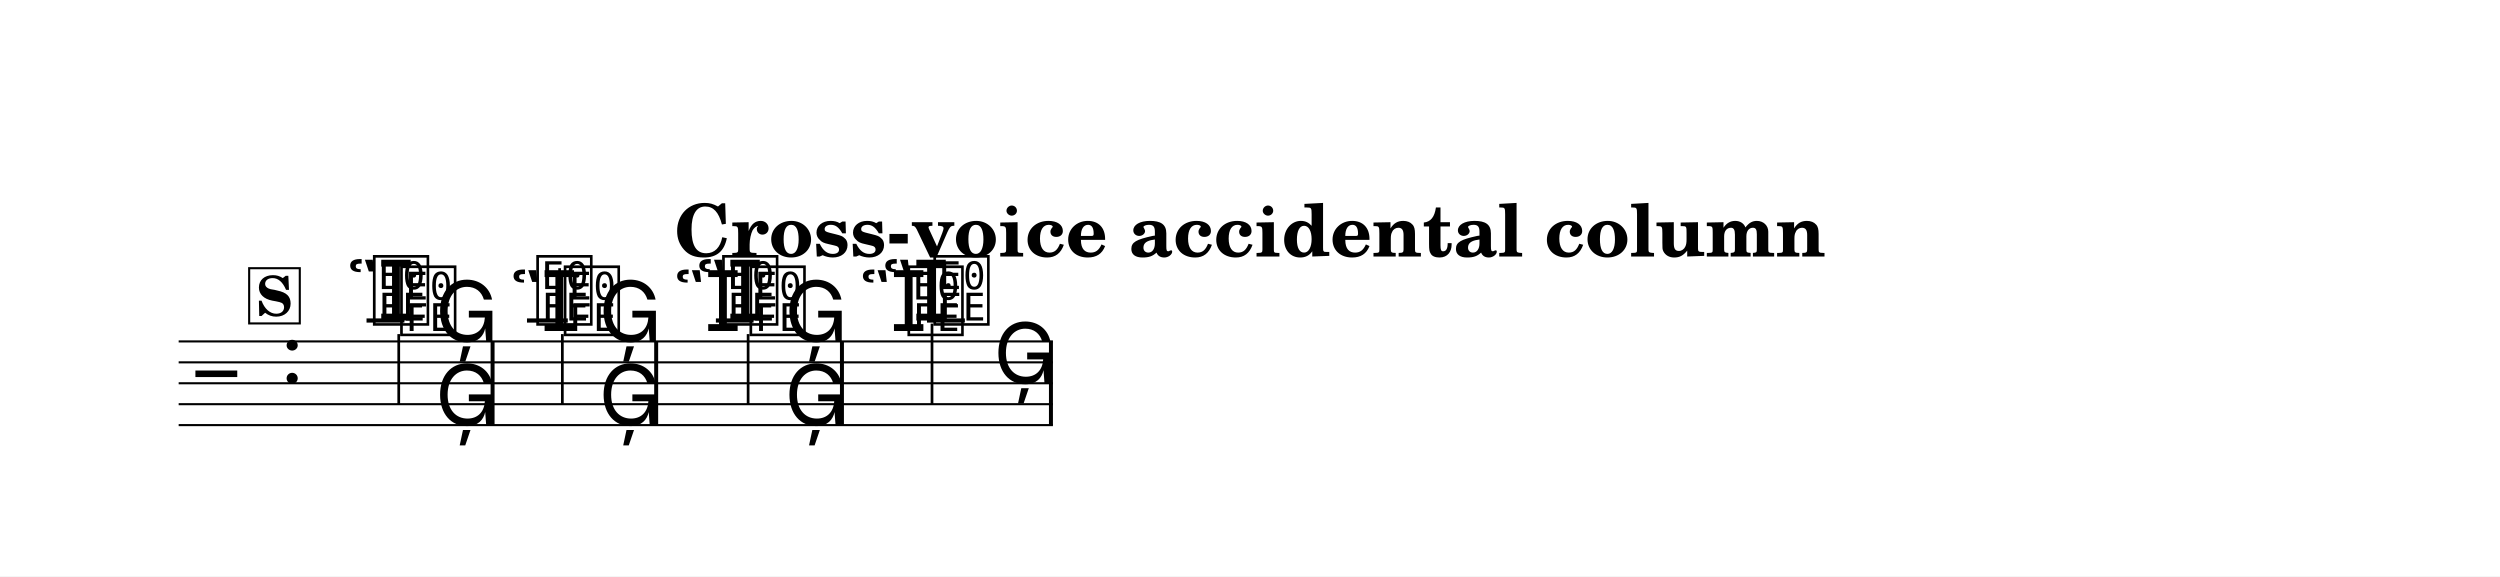
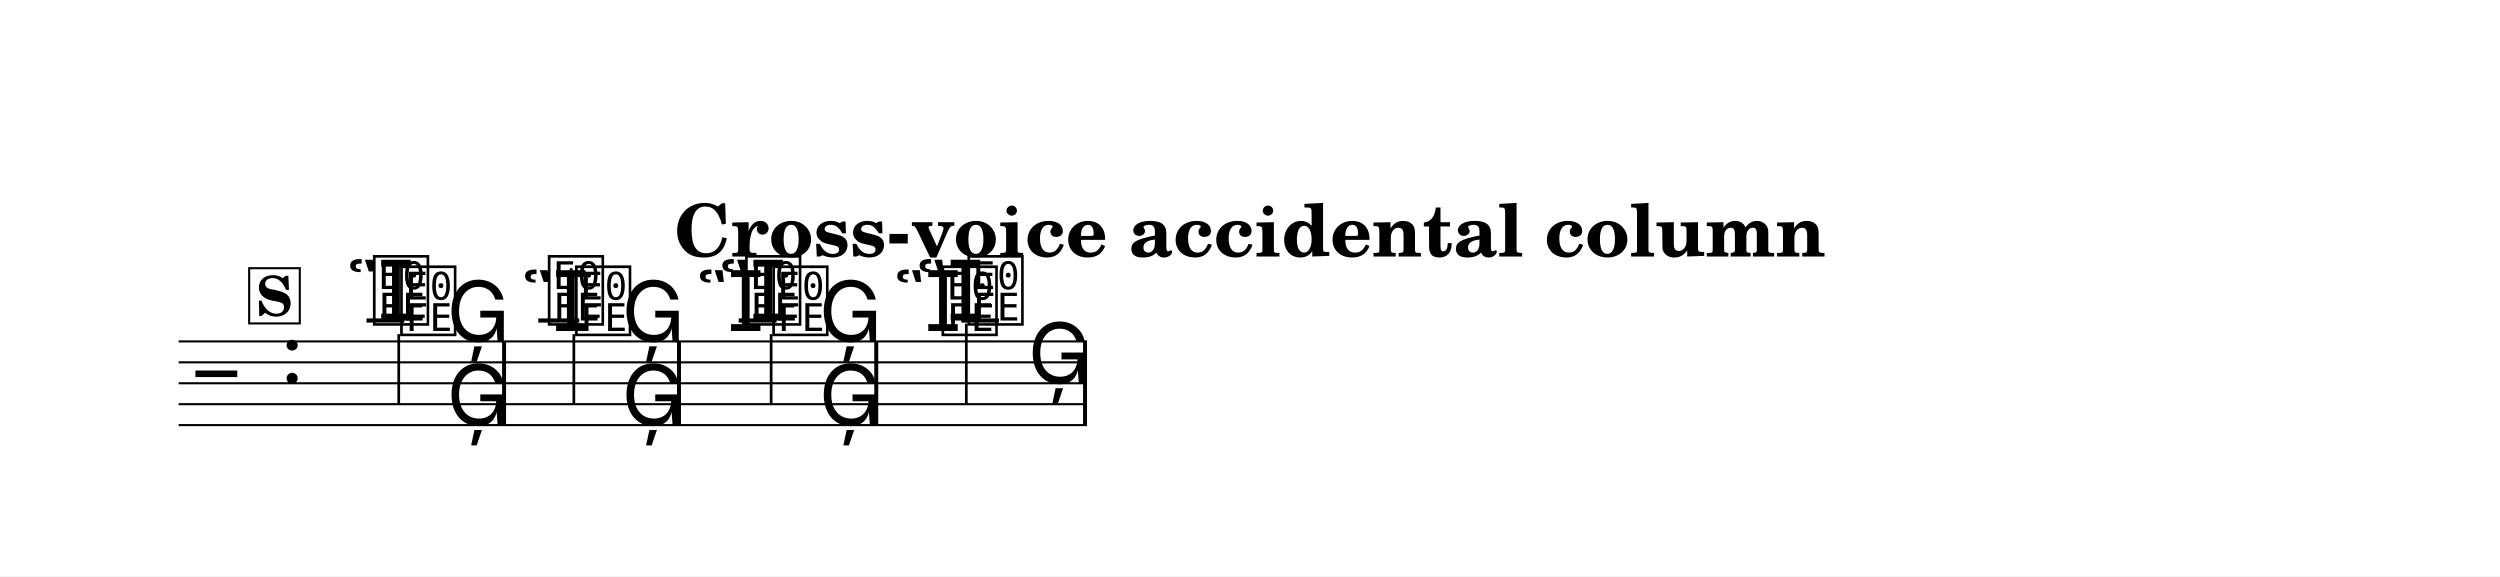
<svg xmlns="http://www.w3.org/2000/svg" width="1195.0" height="275.5" viewBox="0 0 119.50 27.55" font-family="TeX Gyre Schola, serif">
  <style>
  @font-face { font-family: 'Emmentaler'; src: local('Emmentaler'); }
  .music { font-family: 'Emmentaler', serif; }
</style>
  <rect x="0" y="0" width="119.50" height="27.55" fill="#FFFFFF" />
  <text x="59.75" y="12.26" font-size="3.49" font-weight="bold" text-anchor="middle" data-pos="1583">Cross-voice accidental column</text>
  <g transform="translate(8.54,0.00) scale(1,1)">
-     <line x1="0.00" y1="16.32" x2="41.79" y2="16.32" stroke="#000000" stroke-width="0.100" />
-     <line x1="0.00" y1="17.32" x2="41.79" y2="17.32" stroke="#000000" stroke-width="0.100" />
-     <line x1="0.00" y1="18.32" x2="41.79" y2="18.32" stroke="#000000" stroke-width="0.100" />
-     <line x1="0.00" y1="19.32" x2="41.79" y2="19.32" stroke="#000000" stroke-width="0.100" />
-     <line x1="0.00" y1="20.32" x2="41.79" y2="20.32" stroke="#000000" stroke-width="0.100" />
+     <line x1="0.00" y1="16.32" x2="43.42" y2="16.32" stroke="#000000" stroke-width="0.100" />
+     <line x1="0.00" y1="17.32" x2="43.42" y2="17.32" stroke="#000000" stroke-width="0.100" />
+     <line x1="0.00" y1="18.32" x2="43.42" y2="18.32" stroke="#000000" stroke-width="0.100" />
+     <line x1="0.00" y1="19.32" x2="43.42" y2="19.32" stroke="#000000" stroke-width="0.100" />
+     <line x1="0.00" y1="20.32" x2="43.42" y2="20.32" stroke="#000000" stroke-width="0.100" />
    <text class="music" x="0.80" y="19.32" font-size="4.00" data-pos="1631"></text>
    <text class="music" x="4.88" y="18.32" font-size="4.00"></text>
    <line x1="8.98" y1="15.32" x2="10.79" y2="15.32" stroke="#000000" stroke-width="0.200" />
-     <line x1="16.65" y1="15.32" x2="18.60" y2="15.32" stroke="#000000" stroke-width="0.200" />
-     <line x1="25.68" y1="15.32" x2="27.48" y2="15.32" stroke="#000000" stroke-width="0.200" />
-     <line x1="35.77" y1="15.32" x2="37.58" y2="15.32" stroke="#000000" stroke-width="0.200" />
+     <line x1="17.19" y1="15.32" x2="19.15" y2="15.32" stroke="#000000" stroke-width="0.200" />
+     <line x1="26.77" y1="15.32" x2="28.58" y2="15.32" stroke="#000000" stroke-width="0.200" />
+     <line x1="37.41" y1="15.32" x2="39.21" y2="15.32" stroke="#000000" stroke-width="0.200" />
    <text class="music" x="8.01" y="15.32" font-size="4.00" data-pos="1672"></text>
    <text class="music" x="9.16" y="15.32" font-size="4.00" data-pos="1672"></text>
    <line x1="10.39" y1="15.17" x2="10.39" y2="12.82" stroke="#000000" stroke-width="0.130" />
-     <text class="music" x="12.26" y="16.32" font-size="4.00" data-pos="1678"></text>
-     <text class="music" x="16.97" y="15.32" font-size="4.00" data-pos="1682"></text>
-     <line x1="18.21" y1="15.17" x2="18.21" y2="12.82" stroke="#000000" stroke-width="0.130" />
-     <text class="music" x="20.08" y="16.32" font-size="4.00" data-pos="1686"></text>
-     <text class="music" x="24.70" y="15.32" font-size="4.00" data-pos="1690"></text>
-     <text class="music" x="25.85" y="15.32" font-size="4.00" data-pos="1690"></text>
-     <line x1="27.09" y1="15.17" x2="27.09" y2="12.82" stroke="#000000" stroke-width="0.130" />
-     <text class="music" x="28.96" y="16.32" font-size="4.00" data-pos="1696"></text>
-     <text class="music" x="33.59" y="15.32" font-size="4.00" data-pos="1706"></text>
-     <text class="music" x="32.52" y="15.82" font-size="4.00" data-pos="1701"></text>
-     <text class="music" x="34.71" y="15.82" font-size="4.00" data-pos="1701"></text>
-     <text class="music" x="35.95" y="15.32" font-size="4.00" data-pos="1706"></text>
-     <line x1="36.01" y1="15.47" x2="36.01" y2="19.32" stroke="#000000" stroke-width="0.130" />
-     <text class="music" x="38.95" y="18.32" font-size="4.00" data-pos="1713"></text>
+     <text class="music" x="12.81" y="16.32" font-size="4.00" data-pos="1678"></text>
+     <text class="music" x="17.52" y="15.32" font-size="4.00" data-pos="1682"></text>
+     <line x1="18.76" y1="15.17" x2="18.76" y2="12.82" stroke="#000000" stroke-width="0.130" />
+     <text class="music" x="21.17" y="16.32" font-size="4.00" data-pos="1686"></text>
+     <text class="music" x="25.80" y="15.32" font-size="4.00" data-pos="1690"></text>
+     <text class="music" x="26.95" y="15.32" font-size="4.00" data-pos="1690"></text>
+     <line x1="28.19" y1="15.17" x2="28.19" y2="12.82" stroke="#000000" stroke-width="0.130" />
+     <text class="music" x="30.60" y="16.32" font-size="4.00" data-pos="1696"></text>
+     <text class="music" x="35.23" y="15.32" font-size="4.00" data-pos="1706"></text>
+     <text class="music" x="34.16" y="15.82" font-size="4.00" data-pos="1701"></text>
+     <text class="music" x="36.34" y="15.82" font-size="4.00" data-pos="1701"></text>
+     <text class="music" x="37.58" y="15.32" font-size="4.00" data-pos="1706"></text>
+     <line x1="37.65" y1="15.47" x2="37.65" y2="19.32" stroke="#000000" stroke-width="0.130" />
+     <text class="music" x="40.59" y="18.32" font-size="4.00" data-pos="1713"></text>
    <text class="music" x="10.46" y="15.82" font-size="4.00" data-pos="1725"></text>
    <line x1="10.52" y1="15.97" x2="10.52" y2="19.32" stroke="#000000" stroke-width="0.130" />
-     <text class="music" x="12.26" y="20.32" font-size="4.00" data-pos="1729"></text>
-     <text class="music" x="15.82" y="15.82" font-size="4.00" data-pos="1733"></text>
-     <text class="music" x="18.28" y="15.82" font-size="4.00" data-pos="1733"></text>
-     <line x1="18.34" y1="15.97" x2="18.34" y2="19.32" stroke="#000000" stroke-width="0.130" />
-     <text class="music" x="20.08" y="20.32" font-size="4.00" data-pos="1739"></text>
-     <text class="music" x="23.64" y="15.82" font-size="4.00" data-pos="1743"></text>
-     <text class="music" x="27.16" y="15.82" font-size="4.00" data-pos="1743"></text>
-     <line x1="27.22" y1="15.97" x2="27.22" y2="19.32" stroke="#000000" stroke-width="0.130" />
-     <text class="music" x="28.96" y="20.32" font-size="4.00" data-pos="1749"></text>
-     <rect x="14.91" y="16.32" width="0.19" height="4.00" data-pos="1680" />
-     <rect x="22.73" y="16.32" width="0.19" height="4.00" data-pos="1688" />
-     <rect x="31.61" y="16.32" width="0.19" height="4.00" data-pos="1698" />
-     <rect x="41.60" y="16.32" width="0.19" height="4.00" data-pos="1715" />
+     <text class="music" x="12.81" y="20.32" font-size="4.00" data-pos="1729"></text>
+     <text class="music" x="16.37" y="15.82" font-size="4.00" data-pos="1733"></text>
+     <text class="music" x="18.82" y="15.82" font-size="4.00" data-pos="1733"></text>
+     <line x1="18.89" y1="15.97" x2="18.89" y2="19.32" stroke="#000000" stroke-width="0.130" />
+     <text class="music" x="21.17" y="20.32" font-size="4.00" data-pos="1739"></text>
+     <text class="music" x="24.73" y="15.82" font-size="4.00" data-pos="1743"></text>
+     <text class="music" x="28.25" y="15.82" font-size="4.00" data-pos="1743"></text>
+     <line x1="28.32" y1="15.97" x2="28.32" y2="19.32" stroke="#000000" stroke-width="0.130" />
+     <text class="music" x="30.60" y="20.32" font-size="4.00" data-pos="1749"></text>
+     <rect x="15.46" y="16.32" width="0.19" height="4.00" data-pos="1680" />
+     <rect x="23.82" y="16.32" width="0.19" height="4.00" data-pos="1688" />
+     <rect x="33.25" y="16.32" width="0.19" height="4.00" data-pos="1698" />
+     <rect x="43.23" y="16.32" width="0.19" height="4.00" data-pos="1715" />
    <rect x="3.37" y="12.82" width="2.42" height="2.64" fill="#FFFFFF" stroke="#000000" stroke-width="0.100" data-pos="1640" />
    <text x="4.57" y="15.09" font-size="2.62" font-weight="bold" text-anchor="middle" data-pos="1640">S</text>
  </g>
</svg>
